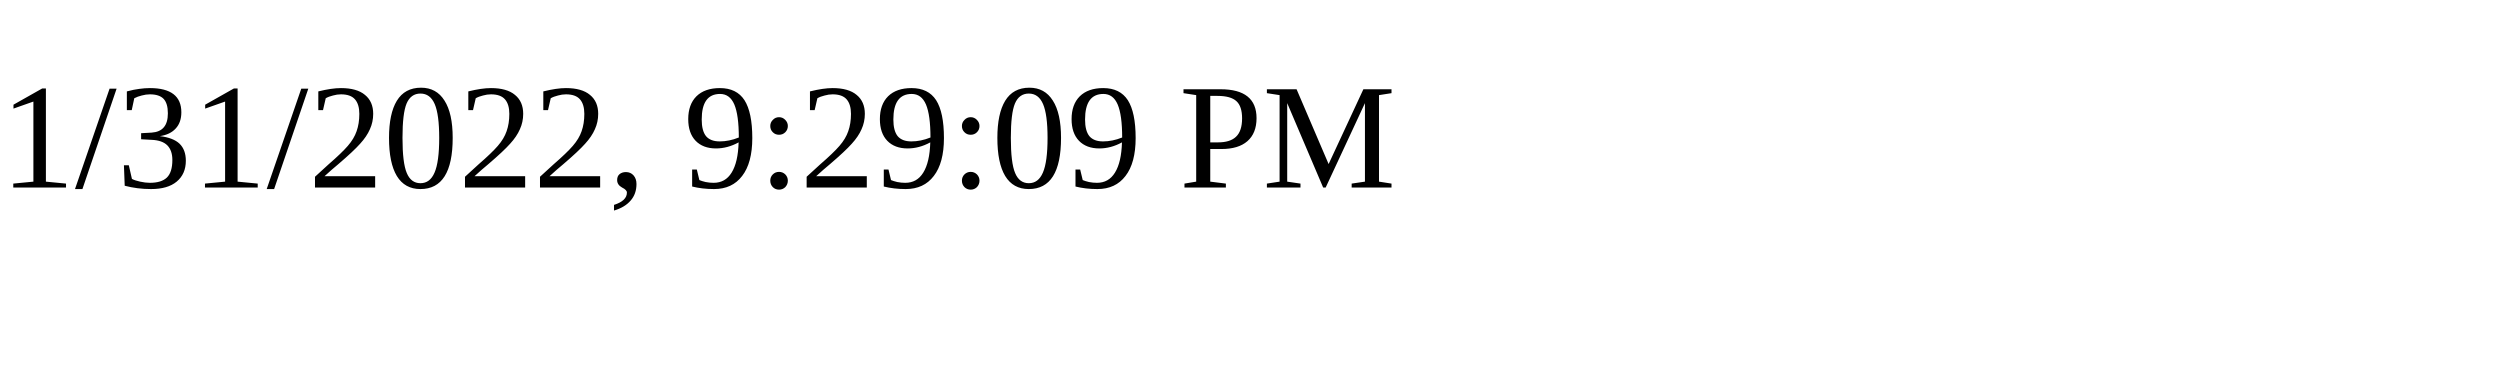
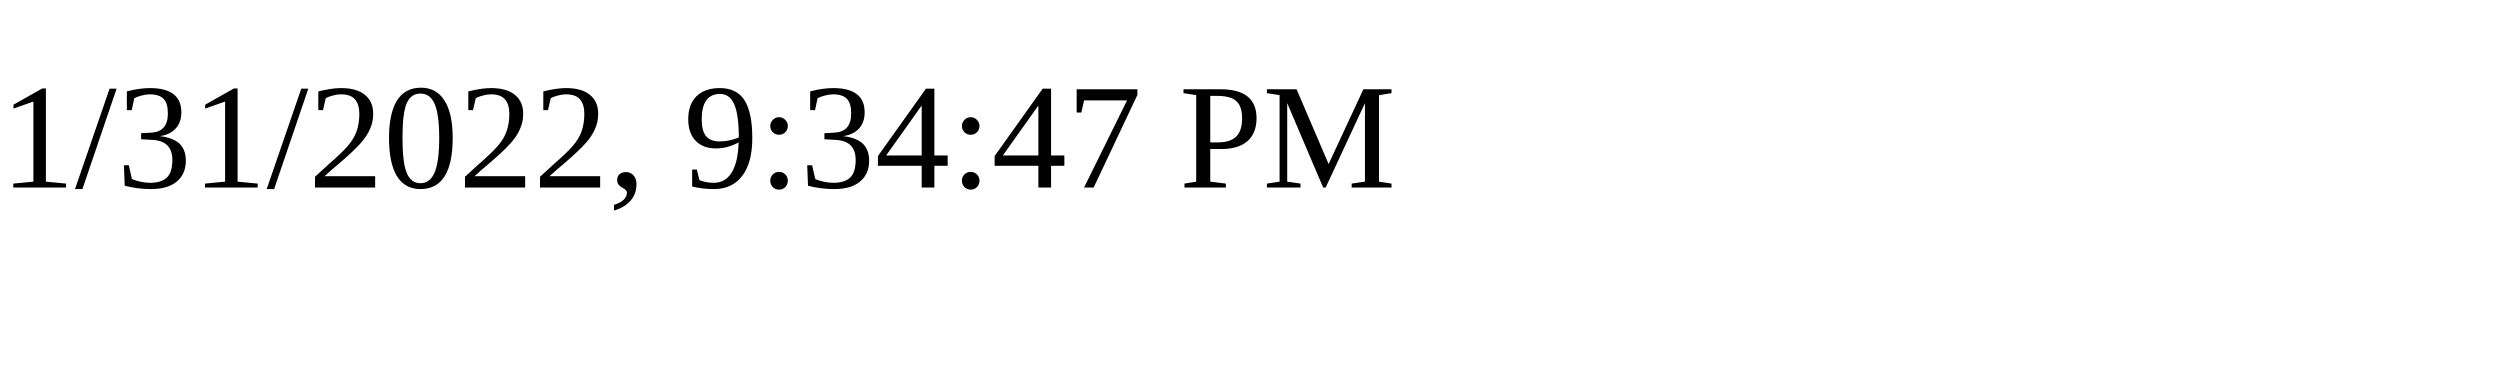
<svg xmlns="http://www.w3.org/2000/svg" height="30" width="200">
-   <text x="0" y="15">1/31/2022, 9:29:09 PM</text>
+   <text x="0" y="15">1/31/2022, 9:34:47 PM</text>
</svg>
